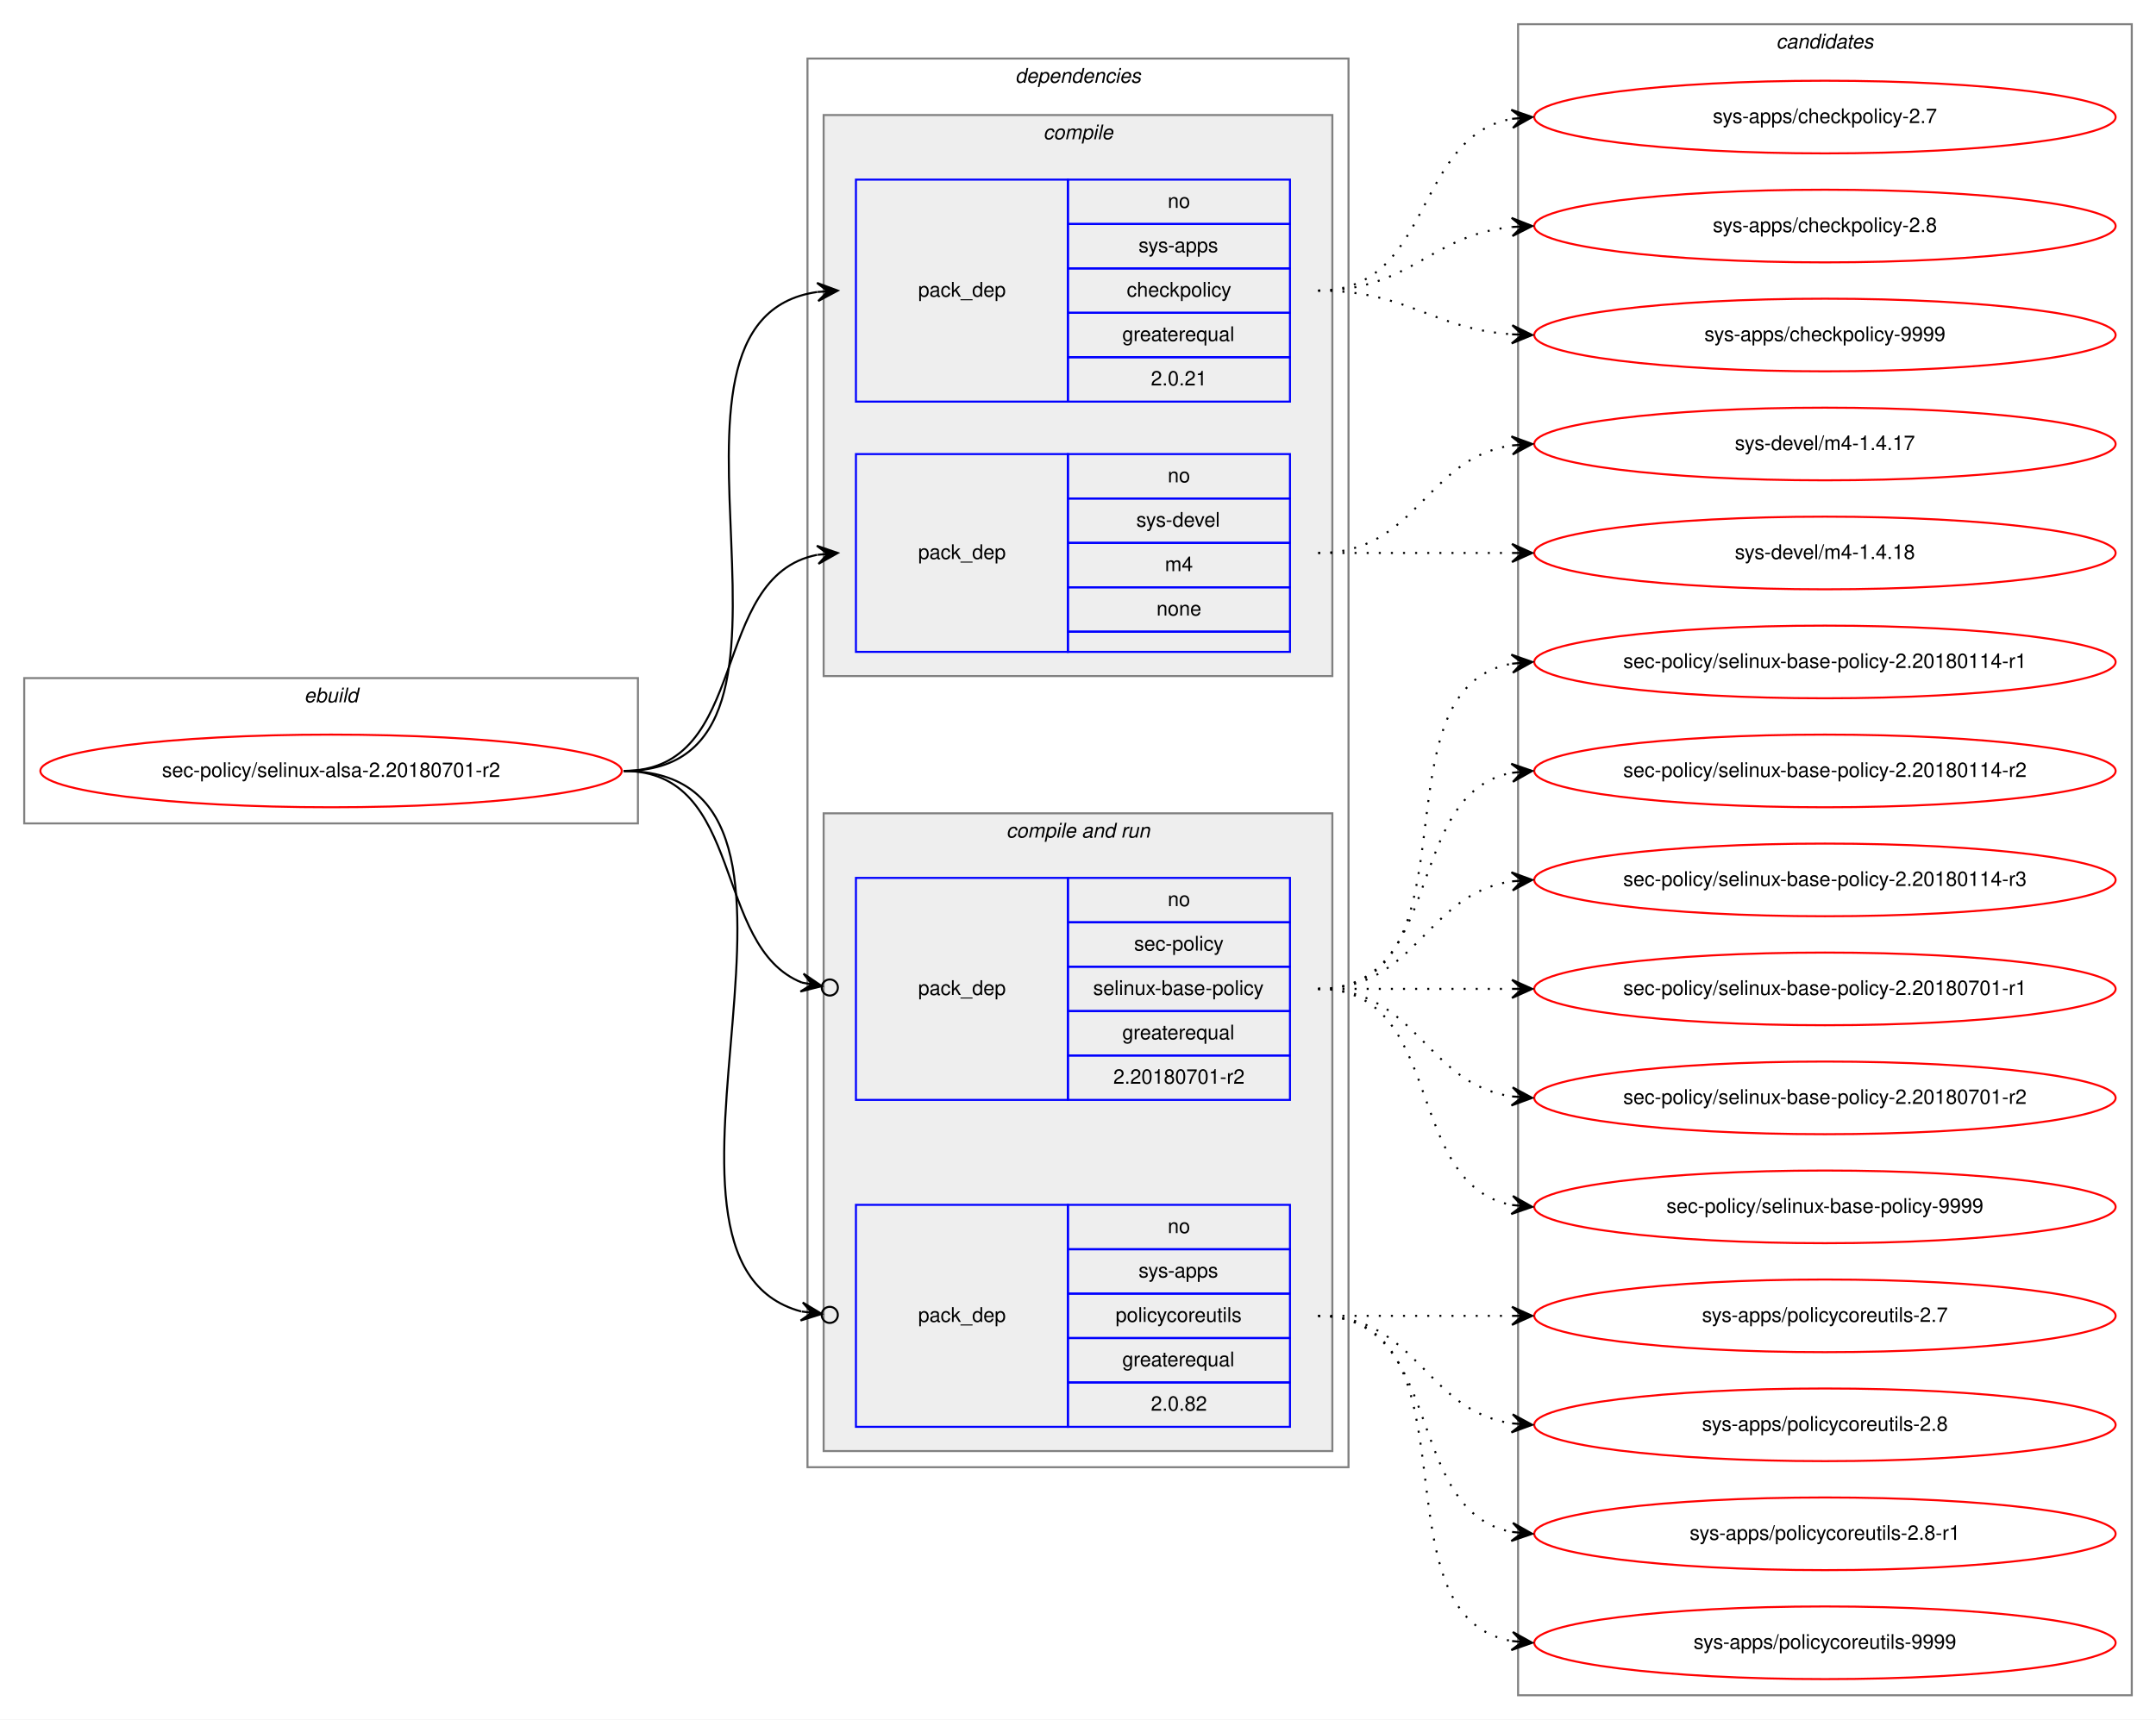
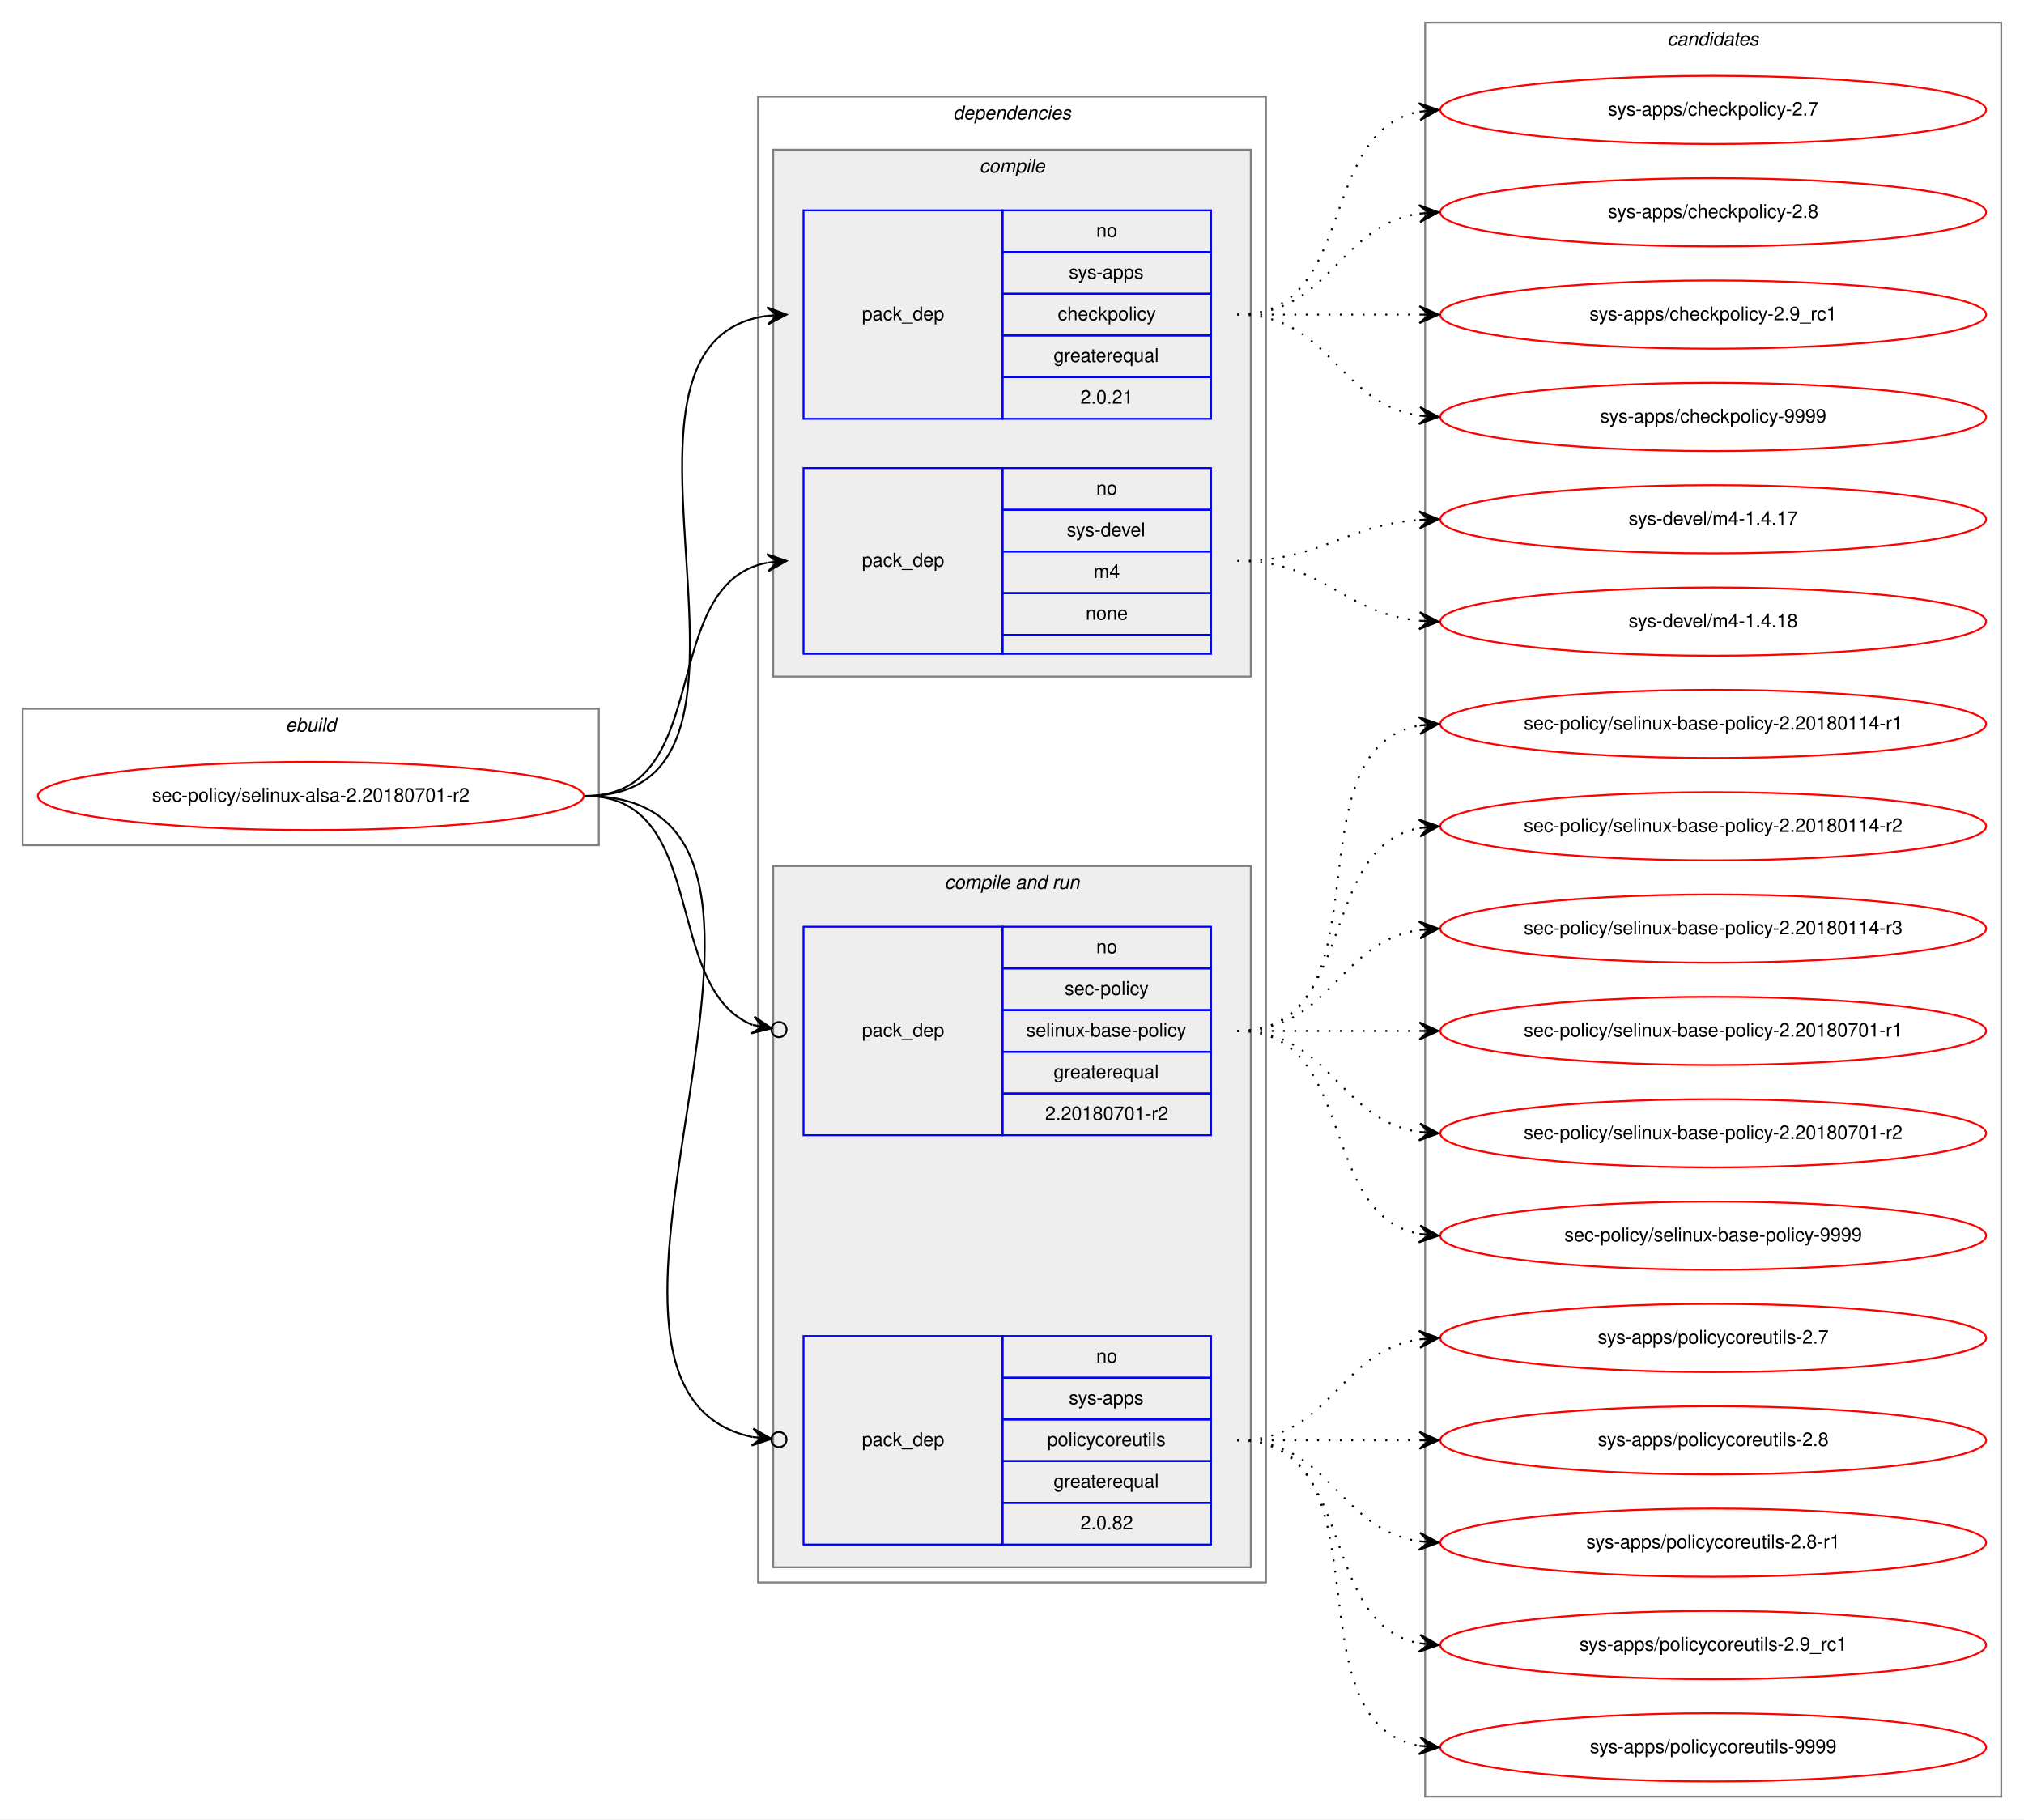
- <svg xmlns="http://www.w3.org/2000/svg" xmlns:xlink="http://www.w3.org/1999/xlink" width="1068pt" height="852pt" viewBox="0.00 0.00 1068.00 852.00">
-   <g id="graph0" class="graph" transform="scale(1 1) rotate(0) translate(4 848)">
-     <polygon fill="white" stroke="transparent" points="-4,4 -4,-848 1064,-848 1064,4 -4,4" />
+ <svg xmlns="http://www.w3.org/2000/svg" xmlns:xlink="http://www.w3.org/1999/xlink" width="1068pt" height="960pt" viewBox="0.00 0.00 1068.00 960.00">
+   <g id="graph0" class="graph" transform="scale(1 1) rotate(0) translate(4 956)">
+     <polygon fill="white" stroke="transparent" points="-4,4 -4,-956 1064,-956 1064,4 -4,4" />
    <g id="clust1" class="cluster">
-       <polygon fill="none" stroke="gray" points="8,-440 8,-512 312,-512 312,-440 8,-440" />
-       <text text-anchor="start" x="146.66" y="-500" font-family="Helvetica,sans-Serif" font-style="italic" font-size="10.00">ebuild</text>
+       <polygon fill="none" stroke="gray" points="8,-510 8,-582 312,-582 312,-510 8,-510" />
+       <text text-anchor="start" x="146.66" y="-570" font-family="Helvetica,sans-Serif" font-style="italic" font-size="10.00">ebuild</text>
    </g>
    <g id="clust2" class="cluster">
-       <polygon fill="none" stroke="gray" points="396,-121 396,-819 664,-819 664,-121 396,-121" />
-       <text text-anchor="start" x="498.88" y="-807" font-family="Helvetica,sans-Serif" font-style="italic" font-size="10.00">dependencies</text>
+       <polygon fill="none" stroke="gray" points="396,-121 396,-905 664,-905 664,-121 396,-121" />
+       <text text-anchor="start" x="498.88" y="-893" font-family="Helvetica,sans-Serif" font-style="italic" font-size="10.00">dependencies</text>
    </g>
    <g id="clust3" class="cluster">
-       <polygon fill="#eeeeee" stroke="gray" points="404,-513 404,-791 656,-791 656,-513 404,-513" />
-       <text text-anchor="start" x="512.78" y="-779" font-family="Helvetica,sans-Serif" font-style="italic" font-size="10.00">compile</text>
+       <polygon fill="#eeeeee" stroke="gray" points="404,-599 404,-877 656,-877 656,-599 404,-599" />
+       <text text-anchor="start" x="512.78" y="-865" font-family="Helvetica,sans-Serif" font-style="italic" font-size="10.00">compile</text>
    </g>
    <g id="clust6" class="cluster">
-       <polygon fill="#eeeeee" stroke="gray" points="404,-129 404,-445 656,-445 656,-129 404,-129" />
-       <text text-anchor="start" x="494.44" y="-433" font-family="Helvetica,sans-Serif" font-style="italic" font-size="10.00">compile and run</text>
+       <polygon fill="#eeeeee" stroke="gray" points="404,-129 404,-499 656,-499 656,-129 404,-129" />
+       <text text-anchor="start" x="494.44" y="-487" font-family="Helvetica,sans-Serif" font-style="italic" font-size="10.00">compile and run</text>
    </g>
    <g id="clust10" class="cluster">
-       <polygon fill="none" stroke="gray" points="748,-8 748,-836 1052,-836 1052,-8 748,-8" />
-       <text text-anchor="start" x="875.82" y="-824" font-family="Helvetica,sans-Serif" font-style="italic" font-size="10.00">candidates</text>
+       <polygon fill="none" stroke="gray" points="748,-8 748,-944 1052,-944 1052,-8 748,-8" />
+       <text text-anchor="start" x="875.82" y="-932" font-family="Helvetica,sans-Serif" font-style="italic" font-size="10.00">candidates</text>
    </g>
    <g id="node1" class="node">
      <g id="a_node1">
        <a xlink:href="../sec-policy/selinux-alsa-2.20180701-r2.svg" xlink:title="sec-policy/selinux-alsa-2.20180701-r2">
-           <ellipse fill="none" stroke="red" cx="160" cy="-466" rx="144" ry="18" />
-           <text text-anchor="middle" x="160" y="-463" font-family="Helvetica,sans-Serif" font-size="10.00">sec-policy/selinux-alsa-2.20180701-r2</text>
+           <ellipse fill="none" stroke="red" cx="160" cy="-536" rx="144" ry="18" />
+           <text text-anchor="middle" x="160" y="-533" font-family="Helvetica,sans-Serif" font-size="10.00">sec-policy/selinux-alsa-2.20180701-r2</text>
        </a>
      </g>
    </g>
    <g id="node2" class="node">
-       <polygon fill="none" stroke="blue" points="420,-649 420,-759 525,-759 525,-649 420,-649" />
-       <text text-anchor="start" x="450.82" y="-701" font-family="Helvetica,sans-Serif" font-size="10.00">pack_dep</text>
-       <polygon fill="none" stroke="blue" points="525,-737 525,-759 635,-759 635,-737 525,-737" />
-       <text text-anchor="start" x="574.44" y="-745" font-family="Helvetica,sans-Serif" font-size="10.00">no</text>
-       <polygon fill="none" stroke="blue" points="525,-715 525,-737 635,-737 635,-715 525,-715" />
-       <text text-anchor="start" x="560" y="-723" font-family="Helvetica,sans-Serif" font-size="10.00">sys-apps</text>
-       <polygon fill="none" stroke="blue" points="525,-693 525,-715 635,-715 635,-693 525,-693" />
-       <text text-anchor="start" x="554.16" y="-701" font-family="Helvetica,sans-Serif" font-size="10.00">checkpolicy</text>
-       <polygon fill="none" stroke="blue" points="525,-671 525,-693 635,-693 635,-671 525,-671" />
-       <text text-anchor="start" x="551.94" y="-679" font-family="Helvetica,sans-Serif" font-size="10.00">greaterequal</text>
-       <polygon fill="none" stroke="blue" points="525,-649 525,-671 635,-671 635,-649 525,-649" />
-       <text text-anchor="start" x="566.1" y="-657" font-family="Helvetica,sans-Serif" font-size="10.00">2.0.21</text>
+       <polygon fill="none" stroke="blue" points="420,-735 420,-845 525,-845 525,-735 420,-735" />
+       <text text-anchor="start" x="450.82" y="-787" font-family="Helvetica,sans-Serif" font-size="10.00">pack_dep</text>
+       <polygon fill="none" stroke="blue" points="525,-823 525,-845 635,-845 635,-823 525,-823" />
+       <text text-anchor="start" x="574.44" y="-831" font-family="Helvetica,sans-Serif" font-size="10.00">no</text>
+       <polygon fill="none" stroke="blue" points="525,-801 525,-823 635,-823 635,-801 525,-801" />
+       <text text-anchor="start" x="560" y="-809" font-family="Helvetica,sans-Serif" font-size="10.00">sys-apps</text>
+       <polygon fill="none" stroke="blue" points="525,-779 525,-801 635,-801 635,-779 525,-779" />
+       <text text-anchor="start" x="554.16" y="-787" font-family="Helvetica,sans-Serif" font-size="10.00">checkpolicy</text>
+       <polygon fill="none" stroke="blue" points="525,-757 525,-779 635,-779 635,-757 525,-757" />
+       <text text-anchor="start" x="551.94" y="-765" font-family="Helvetica,sans-Serif" font-size="10.00">greaterequal</text>
+       <polygon fill="none" stroke="blue" points="525,-735 525,-757 635,-757 635,-735 525,-735" />
+       <text text-anchor="start" x="566.1" y="-743" font-family="Helvetica,sans-Serif" font-size="10.00">2.0.21</text>
    </g>
    <g id="edge1" class="edge">
-       <path fill="none" stroke="black" d="M305,-466C417.18,-466 302.82,-689.36 400.84,-703.32" />
-       <polygon fill="black" stroke="black" points="411,-704 400.72,-707.82 406.01,-703.66 401.02,-703.33 401.02,-703.33 401.02,-703.33 406.01,-703.66 401.32,-698.84 411,-704 411,-704" />
+       <path fill="none" stroke="black" d="M305,-536C423.74,-536 296.58,-775.34 400.91,-789.36" />
+       <polygon fill="black" stroke="black" points="411,-790 400.73,-793.86 406.01,-789.68 401.02,-789.37 401.02,-789.37 401.02,-789.37 406.01,-789.68 401.31,-784.87 411,-790 411,-790" />
    </g>
    <g id="node3" class="node">
-       <polygon fill="none" stroke="blue" points="420,-525 420,-623 525,-623 525,-525 420,-525" />
-       <text text-anchor="start" x="450.82" y="-571" font-family="Helvetica,sans-Serif" font-size="10.00">pack_dep</text>
-       <polygon fill="none" stroke="blue" points="525,-601 525,-623 635,-623 635,-601 525,-601" />
-       <text text-anchor="start" x="574.44" y="-609" font-family="Helvetica,sans-Serif" font-size="10.00">no</text>
-       <polygon fill="none" stroke="blue" points="525,-579 525,-601 635,-601 635,-579 525,-579" />
-       <text text-anchor="start" x="558.89" y="-587" font-family="Helvetica,sans-Serif" font-size="10.00">sys-devel</text>
-       <polygon fill="none" stroke="blue" points="525,-557 525,-579 635,-579 635,-557 525,-557" />
-       <text text-anchor="start" x="573.06" y="-565" font-family="Helvetica,sans-Serif" font-size="10.00">m4</text>
-       <polygon fill="none" stroke="blue" points="525,-535 525,-557 635,-557 635,-535 525,-535" />
-       <text text-anchor="start" x="568.88" y="-543" font-family="Helvetica,sans-Serif" font-size="10.00">none</text>
-       <polygon fill="none" stroke="blue" points="525,-525 525,-535 635,-535 635,-525 525,-525" />
+       <polygon fill="none" stroke="blue" points="420,-611 420,-709 525,-709 525,-611 420,-611" />
+       <text text-anchor="start" x="450.82" y="-657" font-family="Helvetica,sans-Serif" font-size="10.00">pack_dep</text>
+       <polygon fill="none" stroke="blue" points="525,-687 525,-709 635,-709 635,-687 525,-687" />
+       <text text-anchor="start" x="574.44" y="-695" font-family="Helvetica,sans-Serif" font-size="10.00">no</text>
+       <polygon fill="none" stroke="blue" points="525,-665 525,-687 635,-687 635,-665 525,-665" />
+       <text text-anchor="start" x="558.89" y="-673" font-family="Helvetica,sans-Serif" font-size="10.00">sys-devel</text>
+       <polygon fill="none" stroke="blue" points="525,-643 525,-665 635,-665 635,-643 525,-643" />
+       <text text-anchor="start" x="573.06" y="-651" font-family="Helvetica,sans-Serif" font-size="10.00">m4</text>
+       <polygon fill="none" stroke="blue" points="525,-621 525,-643 635,-643 635,-621 525,-621" />
+       <text text-anchor="start" x="568.88" y="-629" font-family="Helvetica,sans-Serif" font-size="10.00">none</text>
+       <polygon fill="none" stroke="blue" points="525,-611 525,-621 635,-621 635,-611 525,-611" />
    </g>
    <g id="edge2" class="edge">
-       <path fill="none" stroke="black" d="M305,-466C368.58,-466 346.58,-562.51 400.79,-573.07" />
-       <polygon fill="black" stroke="black" points="411,-574 400.63,-577.57 406.02,-573.54 401.04,-573.09 401.04,-573.09 401.04,-573.09 406.02,-573.54 401.45,-568.61 411,-574 411,-574" />
+       <path fill="none" stroke="black" d="M305,-536C373.82,-536 342.17,-647.73 400.79,-659.07" />
+       <polygon fill="black" stroke="black" points="411,-660 400.63,-663.58 406.02,-659.55 401.04,-659.1 401.04,-659.1 401.04,-659.1 406.02,-659.55 401.45,-654.61 411,-660 411,-660" />
    </g>
    <g id="node4" class="node">
-       <polygon fill="none" stroke="blue" points="420,-303 420,-413 525,-413 525,-303 420,-303" />
-       <text text-anchor="start" x="450.82" y="-355" font-family="Helvetica,sans-Serif" font-size="10.00">pack_dep</text>
-       <polygon fill="none" stroke="blue" points="525,-391 525,-413 635,-413 635,-391 525,-391" />
-       <text text-anchor="start" x="574.44" y="-399" font-family="Helvetica,sans-Serif" font-size="10.00">no</text>
-       <polygon fill="none" stroke="blue" points="525,-369 525,-391 635,-391 635,-369 525,-369" />
-       <text text-anchor="start" x="557.78" y="-377" font-family="Helvetica,sans-Serif" font-size="10.00">sec-policy</text>
-       <polygon fill="none" stroke="blue" points="525,-347 525,-369 635,-369 635,-347 525,-347" />
-       <text text-anchor="start" x="537.5" y="-355" font-family="Helvetica,sans-Serif" font-size="10.00">selinux-base-policy</text>
-       <polygon fill="none" stroke="blue" points="525,-325 525,-347 635,-347 635,-325 525,-325" />
-       <text text-anchor="start" x="551.94" y="-333" font-family="Helvetica,sans-Serif" font-size="10.00">greaterequal</text>
-       <polygon fill="none" stroke="blue" points="525,-303 525,-325 635,-325 635,-303 525,-303" />
-       <text text-anchor="start" x="547.49" y="-311" font-family="Helvetica,sans-Serif" font-size="10.00">2.20180701-r2</text>
+       <polygon fill="none" stroke="blue" points="420,-357 420,-467 525,-467 525,-357 420,-357" />
+       <text text-anchor="start" x="450.82" y="-409" font-family="Helvetica,sans-Serif" font-size="10.00">pack_dep</text>
+       <polygon fill="none" stroke="blue" points="525,-445 525,-467 635,-467 635,-445 525,-445" />
+       <text text-anchor="start" x="574.44" y="-453" font-family="Helvetica,sans-Serif" font-size="10.00">no</text>
+       <polygon fill="none" stroke="blue" points="525,-423 525,-445 635,-445 635,-423 525,-423" />
+       <text text-anchor="start" x="557.78" y="-431" font-family="Helvetica,sans-Serif" font-size="10.00">sec-policy</text>
+       <polygon fill="none" stroke="blue" points="525,-401 525,-423 635,-423 635,-401 525,-401" />
+       <text text-anchor="start" x="537.5" y="-409" font-family="Helvetica,sans-Serif" font-size="10.00">selinux-base-policy</text>
+       <polygon fill="none" stroke="blue" points="525,-379 525,-401 635,-401 635,-379 525,-379" />
+       <text text-anchor="start" x="551.94" y="-387" font-family="Helvetica,sans-Serif" font-size="10.00">greaterequal</text>
+       <polygon fill="none" stroke="blue" points="525,-357 525,-379 635,-379 635,-357 525,-357" />
+       <text text-anchor="start" x="547.49" y="-365" font-family="Helvetica,sans-Serif" font-size="10.00">2.20180701-r2</text>
    </g>
    <g id="edge3" class="edge">
-       <path fill="none" stroke="black" d="M305,-466C365.43,-466 348.55,-378.82 393.27,-361.12" />
-       <ellipse fill="none" stroke="black" cx="407.06" cy="-358.69" rx="4" ry="4" />
-       <polygon fill="black" stroke="black" points="403.12,-359.38 394.05,-365.55 398.2,-360.25 393.27,-361.12 393.27,-361.12 393.27,-361.12 398.2,-360.25 392.49,-356.68 403.12,-359.38 403.12,-359.38" />
+       <path fill="none" stroke="black" d="M305,-536C370.56,-536 344.94,-434.6 393.05,-415.19" />
+       <ellipse fill="none" stroke="black" cx="407.06" cy="-412.7" rx="4" ry="4" />
+       <polygon fill="black" stroke="black" points="403.12,-413.4 394.07,-419.58 398.2,-414.27 393.28,-415.15 393.28,-415.15 393.28,-415.15 398.2,-414.27 392.49,-410.72 403.12,-413.4 403.12,-413.4" />
    </g>
    <g id="node5" class="node">
      <polygon fill="none" stroke="blue" points="420,-141 420,-251 525,-251 525,-141 420,-141" />
      <text text-anchor="start" x="450.82" y="-193" font-family="Helvetica,sans-Serif" font-size="10.00">pack_dep</text>
      <polygon fill="none" stroke="blue" points="525,-229 525,-251 635,-251 635,-229 525,-229" />
      <text text-anchor="start" x="574.44" y="-237" font-family="Helvetica,sans-Serif" font-size="10.00">no</text>
      <polygon fill="none" stroke="blue" points="525,-207 525,-229 635,-229 635,-207 525,-207" />
      <text text-anchor="start" x="560" y="-215" font-family="Helvetica,sans-Serif" font-size="10.00">sys-apps</text>
      <polygon fill="none" stroke="blue" points="525,-185 525,-207 635,-207 635,-185 525,-185" />
      <text text-anchor="start" x="548.61" y="-193" font-family="Helvetica,sans-Serif" font-size="10.00">policycoreutils</text>
      <polygon fill="none" stroke="blue" points="525,-163 525,-185 635,-185 635,-163 525,-163" />
      <text text-anchor="start" x="551.94" y="-171" font-family="Helvetica,sans-Serif" font-size="10.00">greaterequal</text>
      <polygon fill="none" stroke="blue" points="525,-141 525,-163 635,-163 635,-141 525,-141" />
      <text text-anchor="start" x="566.1" y="-149" font-family="Helvetica,sans-Serif" font-size="10.00">2.0.82</text>
    </g>
    <g id="edge4" class="edge">
-       <path fill="none" stroke="black" d="M305,-466C427.12,-466 297.32,-223.73 392.86,-198.17" />
-       <ellipse fill="none" stroke="black" cx="407.03" cy="-196.48" rx="4" ry="4" />
-       <polygon fill="black" stroke="black" points="403.06,-196.95 393.66,-202.61 398.09,-197.55 393.13,-198.14 393.13,-198.14 393.13,-198.14 398.09,-197.55 392.59,-193.67 403.06,-196.95 403.06,-196.95" />
+       <path fill="none" stroke="black" d="M305,-536C456.64,-536 269.75,-223.96 392.96,-197.75" />
+       <ellipse fill="none" stroke="black" cx="407.02" cy="-196.39" rx="4" ry="4" />
+       <polygon fill="black" stroke="black" points="403.04,-196.77 393.52,-202.22 398.06,-197.25 393.08,-197.74 393.08,-197.74 393.08,-197.74 398.06,-197.25 392.65,-193.26 403.04,-196.77 403.04,-196.77" />
    </g>
    <g id="node6" class="node">
      <g id="a_node6">
        <a xlink:href="../sys-apps/checkpolicy-2.7.svg" xlink:title="sys-apps/checkpolicy-2.7">
-           <ellipse fill="none" stroke="red" cx="900" cy="-790" rx="144" ry="18" />
-           <text text-anchor="middle" x="900" y="-787" font-family="Helvetica,sans-Serif" font-size="10.00">sys-apps/checkpolicy-2.7</text>
+           <ellipse fill="none" stroke="red" cx="900" cy="-898" rx="144" ry="18" />
+           <text text-anchor="middle" x="900" y="-895" font-family="Helvetica,sans-Serif" font-size="10.00">sys-apps/checkpolicy-2.7</text>
        </a>
      </g>
    </g>
    <g id="edge5" class="edge">
-       <path fill="none" stroke="black" stroke-dasharray="1,5" d="M649,-704C705.99,-704 695.91,-779.9 744.78,-789.09" />
-       <polygon fill="black" stroke="black" points="755,-790 744.64,-793.6 750.02,-789.56 745.04,-789.12 745.04,-789.12 745.04,-789.12 750.02,-789.56 745.44,-784.63 755,-790 755,-790" />
+       <path fill="none" stroke="black" stroke-dasharray="1,5" d="M649,-790C712.58,-790 690.58,-886.51 744.79,-897.07" />
+       <polygon fill="black" stroke="black" points="755,-898 744.63,-901.57 750.02,-897.54 745.04,-897.09 745.04,-897.09 745.04,-897.09 750.02,-897.54 745.45,-892.61 755,-898 755,-898" />
    </g>
    <g id="node7" class="node">
      <g id="a_node7">
        <a xlink:href="../sys-apps/checkpolicy-2.8.svg" xlink:title="sys-apps/checkpolicy-2.8">
-           <ellipse fill="none" stroke="red" cx="900" cy="-736" rx="144" ry="18" />
-           <text text-anchor="middle" x="900" y="-733" font-family="Helvetica,sans-Serif" font-size="10.00">sys-apps/checkpolicy-2.8</text>
+           <ellipse fill="none" stroke="red" cx="900" cy="-844" rx="144" ry="18" />
+           <text text-anchor="middle" x="900" y="-841" font-family="Helvetica,sans-Serif" font-size="10.00">sys-apps/checkpolicy-2.8</text>
        </a>
      </g>
    </g>
    <g id="edge6" class="edge">
-       <path fill="none" stroke="black" stroke-dasharray="1,5" d="M649,-704C694.65,-704 704.48,-731.54 744.95,-735.52" />
-       <polygon fill="black" stroke="black" points="755,-736 744.8,-740.02 750.01,-735.76 745.01,-735.53 745.01,-735.53 745.01,-735.53 750.01,-735.76 745.22,-731.03 755,-736 755,-736" />
+       <path fill="none" stroke="black" stroke-dasharray="1,5" d="M649,-790C698.26,-790 701.85,-836.87 744.86,-843.28" />
+       <polygon fill="black" stroke="black" points="755,-844 744.71,-847.78 750.01,-843.64 745.03,-843.29 745.03,-843.29 745.03,-843.29 750.01,-843.64 745.35,-838.8 755,-844 755,-844" />
    </g>
    <g id="node8" class="node">
      <g id="a_node8">
-         <a xlink:href="../sys-apps/checkpolicy-9999.svg" xlink:title="sys-apps/checkpolicy-9999">
-           <ellipse fill="none" stroke="red" cx="900" cy="-682" rx="144" ry="18" />
-           <text text-anchor="middle" x="900" y="-679" font-family="Helvetica,sans-Serif" font-size="10.00">sys-apps/checkpolicy-9999</text>
+         <a xlink:href="../sys-apps/checkpolicy-2.9_rc1.svg" xlink:title="sys-apps/checkpolicy-2.9_rc1">
+           <ellipse fill="none" stroke="red" cx="900" cy="-790" rx="144" ry="18" />
+           <text text-anchor="middle" x="900" y="-787" font-family="Helvetica,sans-Serif" font-size="10.00">sys-apps/checkpolicy-2.9_rc1</text>
        </a>
      </g>
    </g>
    <g id="edge7" class="edge">
-       <path fill="none" stroke="black" stroke-dasharray="1,5" d="M649,-704C693.54,-704 705.22,-685.14 744.89,-682.35" />
-       <polygon fill="black" stroke="black" points="755,-682 745.16,-686.84 750,-682.17 745.01,-682.34 745.01,-682.34 745.01,-682.34 750,-682.17 744.85,-677.84 755,-682 755,-682" />
+       <path fill="none" stroke="black" stroke-dasharray="1,5" d="M649,-790C692.43,-790 705.83,-790 744.57,-790" />
+       <polygon fill="black" stroke="black" points="755,-790 745,-794.5 750,-790 745,-790 745,-790 745,-790 750,-790 745,-785.5 755,-790 755,-790" />
    </g>
    <g id="node9" class="node">
      <g id="a_node9">
-         <a xlink:href="../sys-devel/m4-1.4.17.svg" xlink:title="sys-devel/m4-1.4.17">
-           <ellipse fill="none" stroke="red" cx="900" cy="-628" rx="144" ry="18" />
-           <text text-anchor="middle" x="900" y="-625" font-family="Helvetica,sans-Serif" font-size="10.00">sys-devel/m4-1.4.17</text>
+         <a xlink:href="../sys-apps/checkpolicy-9999.svg" xlink:title="sys-apps/checkpolicy-9999">
+           <ellipse fill="none" stroke="red" cx="900" cy="-736" rx="144" ry="18" />
+           <text text-anchor="middle" x="900" y="-733" font-family="Helvetica,sans-Serif" font-size="10.00">sys-apps/checkpolicy-9999</text>
        </a>
      </g>
    </g>
    <g id="edge8" class="edge">
-       <path fill="none" stroke="black" stroke-dasharray="1,5" d="M649,-574C698.26,-574 701.85,-620.87 744.86,-627.28" />
-       <polygon fill="black" stroke="black" points="755,-628 744.71,-631.78 750.01,-627.64 745.03,-627.29 745.03,-627.29 745.03,-627.29 750.01,-627.64 745.35,-622.8 755,-628 755,-628" />
+       <path fill="none" stroke="black" stroke-dasharray="1,5" d="M649,-790C698.26,-790 701.85,-743.13 744.86,-736.72" />
+       <polygon fill="black" stroke="black" points="755,-736 745.35,-741.2 750.01,-736.36 745.03,-736.71 745.03,-736.71 745.03,-736.71 750.01,-736.36 744.71,-732.22 755,-736 755,-736" />
    </g>
    <g id="node10" class="node">
      <g id="a_node10">
-         <a xlink:href="../sys-devel/m4-1.4.18.svg" xlink:title="sys-devel/m4-1.4.18">
-           <ellipse fill="none" stroke="red" cx="900" cy="-574" rx="144" ry="18" />
-           <text text-anchor="middle" x="900" y="-571" font-family="Helvetica,sans-Serif" font-size="10.00">sys-devel/m4-1.4.18</text>
+         <a xlink:href="../sys-devel/m4-1.4.17.svg" xlink:title="sys-devel/m4-1.4.17">
+           <ellipse fill="none" stroke="red" cx="900" cy="-682" rx="144" ry="18" />
+           <text text-anchor="middle" x="900" y="-679" font-family="Helvetica,sans-Serif" font-size="10.00">sys-devel/m4-1.4.17</text>
        </a>
      </g>
    </g>
    <g id="edge9" class="edge">
-       <path fill="none" stroke="black" stroke-dasharray="1,5" d="M649,-574C692.43,-574 705.83,-574 744.57,-574" />
-       <polygon fill="black" stroke="black" points="755,-574 745,-578.5 750,-574 745,-574 745,-574 745,-574 750,-574 745,-569.5 755,-574 755,-574" />
+       <path fill="none" stroke="black" stroke-dasharray="1,5" d="M649,-660C693.54,-660 705.22,-678.86 744.89,-681.65" />
+       <polygon fill="black" stroke="black" points="755,-682 744.85,-686.16 750,-681.83 745.01,-681.66 745.01,-681.66 745.01,-681.66 750,-681.83 745.16,-677.16 755,-682 755,-682" />
    </g>
    <g id="node11" class="node">
      <g id="a_node11">
-         <a xlink:href="../sec-policy/selinux-base-policy-2.20180114-r1.svg" xlink:title="sec-policy/selinux-base-policy-2.20180114-r1">
-           <ellipse fill="none" stroke="red" cx="900" cy="-520" rx="144" ry="18" />
-           <text text-anchor="middle" x="900" y="-517" font-family="Helvetica,sans-Serif" font-size="10.00">sec-policy/selinux-base-policy-2.20180114-r1</text>
+         <a xlink:href="../sys-devel/m4-1.4.18.svg" xlink:title="sys-devel/m4-1.4.18">
+           <ellipse fill="none" stroke="red" cx="900" cy="-628" rx="144" ry="18" />
+           <text text-anchor="middle" x="900" y="-625" font-family="Helvetica,sans-Serif" font-size="10.00">sys-devel/m4-1.4.18</text>
        </a>
      </g>
    </g>
    <g id="edge10" class="edge">
-       <path fill="none" stroke="black" stroke-dasharray="1,5" d="M649,-358C731.35,-358 674.36,-506.38 744.73,-519.13" />
-       <polygon fill="black" stroke="black" points="755,-520 744.66,-523.64 750.02,-519.58 745.04,-519.15 745.04,-519.15 745.04,-519.15 750.02,-519.58 745.42,-514.67 755,-520 755,-520" />
+       <path fill="none" stroke="black" stroke-dasharray="1,5" d="M649,-660C694.65,-660 704.48,-632.46 744.95,-628.48" />
+       <polygon fill="black" stroke="black" points="755,-628 745.22,-632.97 750.01,-628.24 745.01,-628.47 745.01,-628.47 745.01,-628.47 750.01,-628.24 744.8,-623.98 755,-628 755,-628" />
    </g>
    <g id="node12" class="node">
      <g id="a_node12">
-         <a xlink:href="../sec-policy/selinux-base-policy-2.20180114-r2.svg" xlink:title="sec-policy/selinux-base-policy-2.20180114-r2">
-           <ellipse fill="none" stroke="red" cx="900" cy="-466" rx="144" ry="18" />
-           <text text-anchor="middle" x="900" y="-463" font-family="Helvetica,sans-Serif" font-size="10.00">sec-policy/selinux-base-policy-2.20180114-r2</text>
+         <a xlink:href="../sec-policy/selinux-base-policy-2.20180114-r1.svg" xlink:title="sec-policy/selinux-base-policy-2.20180114-r1">
+           <ellipse fill="none" stroke="red" cx="900" cy="-574" rx="144" ry="18" />
+           <text text-anchor="middle" x="900" y="-571" font-family="Helvetica,sans-Serif" font-size="10.00">sec-policy/selinux-base-policy-2.20180114-r1</text>
        </a>
      </g>
    </g>
    <g id="edge11" class="edge">
-       <path fill="none" stroke="black" stroke-dasharray="1,5" d="M649,-358C712.58,-358 690.58,-454.51 744.79,-465.07" />
-       <polygon fill="black" stroke="black" points="755,-466 744.63,-469.57 750.02,-465.54 745.04,-465.09 745.04,-465.09 745.04,-465.09 750.02,-465.54 745.45,-460.61 755,-466 755,-466" />
+       <path fill="none" stroke="black" stroke-dasharray="1,5" d="M649,-412C731.35,-412 674.36,-560.38 744.73,-573.13" />
+       <polygon fill="black" stroke="black" points="755,-574 744.66,-577.64 750.02,-573.58 745.04,-573.15 745.04,-573.15 745.04,-573.15 750.02,-573.58 745.42,-568.67 755,-574 755,-574" />
    </g>
    <g id="node13" class="node">
      <g id="a_node13">
-         <a xlink:href="../sec-policy/selinux-base-policy-2.20180114-r3.svg" xlink:title="sec-policy/selinux-base-policy-2.20180114-r3">
-           <ellipse fill="none" stroke="red" cx="900" cy="-412" rx="144" ry="18" />
-           <text text-anchor="middle" x="900" y="-409" font-family="Helvetica,sans-Serif" font-size="10.00">sec-policy/selinux-base-policy-2.20180114-r3</text>
+         <a xlink:href="../sec-policy/selinux-base-policy-2.20180114-r2.svg" xlink:title="sec-policy/selinux-base-policy-2.20180114-r2">
+           <ellipse fill="none" stroke="red" cx="900" cy="-520" rx="144" ry="18" />
+           <text text-anchor="middle" x="900" y="-517" font-family="Helvetica,sans-Serif" font-size="10.00">sec-policy/selinux-base-policy-2.20180114-r2</text>
        </a>
      </g>
    </g>
    <g id="edge12" class="edge">
-       <path fill="none" stroke="black" stroke-dasharray="1,5" d="M649,-358C698.26,-358 701.85,-404.87 744.86,-411.28" />
-       <polygon fill="black" stroke="black" points="755,-412 744.71,-415.78 750.01,-411.64 745.03,-411.29 745.03,-411.29 745.03,-411.29 750.01,-411.64 745.35,-406.8 755,-412 755,-412" />
+       <path fill="none" stroke="black" stroke-dasharray="1,5" d="M649,-412C712.58,-412 690.58,-508.51 744.79,-519.07" />
+       <polygon fill="black" stroke="black" points="755,-520 744.63,-523.57 750.02,-519.54 745.04,-519.09 745.04,-519.09 745.04,-519.09 750.02,-519.54 745.45,-514.61 755,-520 755,-520" />
    </g>
    <g id="node14" class="node">
      <g id="a_node14">
-         <a xlink:href="../sec-policy/selinux-base-policy-2.20180701-r1.svg" xlink:title="sec-policy/selinux-base-policy-2.20180701-r1">
-           <ellipse fill="none" stroke="red" cx="900" cy="-358" rx="144" ry="18" />
-           <text text-anchor="middle" x="900" y="-355" font-family="Helvetica,sans-Serif" font-size="10.00">sec-policy/selinux-base-policy-2.20180701-r1</text>
+         <a xlink:href="../sec-policy/selinux-base-policy-2.20180114-r3.svg" xlink:title="sec-policy/selinux-base-policy-2.20180114-r3">
+           <ellipse fill="none" stroke="red" cx="900" cy="-466" rx="144" ry="18" />
+           <text text-anchor="middle" x="900" y="-463" font-family="Helvetica,sans-Serif" font-size="10.00">sec-policy/selinux-base-policy-2.20180114-r3</text>
        </a>
      </g>
    </g>
    <g id="edge13" class="edge">
-       <path fill="none" stroke="black" stroke-dasharray="1,5" d="M649,-358C692.43,-358 705.83,-358 744.57,-358" />
-       <polygon fill="black" stroke="black" points="755,-358 745,-362.5 750,-358 745,-358 745,-358 745,-358 750,-358 745,-353.5 755,-358 755,-358" />
+       <path fill="none" stroke="black" stroke-dasharray="1,5" d="M649,-412C698.26,-412 701.85,-458.87 744.86,-465.28" />
+       <polygon fill="black" stroke="black" points="755,-466 744.71,-469.78 750.01,-465.64 745.03,-465.29 745.03,-465.29 745.03,-465.29 750.01,-465.64 745.35,-460.8 755,-466 755,-466" />
    </g>
    <g id="node15" class="node">
      <g id="a_node15">
-         <a xlink:href="../sec-policy/selinux-base-policy-2.20180701-r2.svg" xlink:title="sec-policy/selinux-base-policy-2.20180701-r2">
-           <ellipse fill="none" stroke="red" cx="900" cy="-304" rx="144" ry="18" />
-           <text text-anchor="middle" x="900" y="-301" font-family="Helvetica,sans-Serif" font-size="10.00">sec-policy/selinux-base-policy-2.20180701-r2</text>
+         <a xlink:href="../sec-policy/selinux-base-policy-2.20180701-r1.svg" xlink:title="sec-policy/selinux-base-policy-2.20180701-r1">
+           <ellipse fill="none" stroke="red" cx="900" cy="-412" rx="144" ry="18" />
+           <text text-anchor="middle" x="900" y="-409" font-family="Helvetica,sans-Serif" font-size="10.00">sec-policy/selinux-base-policy-2.20180701-r1</text>
        </a>
      </g>
    </g>
    <g id="edge14" class="edge">
-       <path fill="none" stroke="black" stroke-dasharray="1,5" d="M649,-358C698.26,-358 701.85,-311.13 744.86,-304.72" />
-       <polygon fill="black" stroke="black" points="755,-304 745.35,-309.2 750.01,-304.36 745.03,-304.71 745.03,-304.71 745.03,-304.71 750.01,-304.36 744.71,-300.22 755,-304 755,-304" />
+       <path fill="none" stroke="black" stroke-dasharray="1,5" d="M649,-412C692.43,-412 705.83,-412 744.57,-412" />
+       <polygon fill="black" stroke="black" points="755,-412 745,-416.5 750,-412 745,-412 745,-412 745,-412 750,-412 745,-407.5 755,-412 755,-412" />
    </g>
    <g id="node16" class="node">
      <g id="a_node16">
-         <a xlink:href="../sec-policy/selinux-base-policy-9999.svg" xlink:title="sec-policy/selinux-base-policy-9999">
-           <ellipse fill="none" stroke="red" cx="900" cy="-250" rx="144" ry="18" />
-           <text text-anchor="middle" x="900" y="-247" font-family="Helvetica,sans-Serif" font-size="10.00">sec-policy/selinux-base-policy-9999</text>
+         <a xlink:href="../sec-policy/selinux-base-policy-2.20180701-r2.svg" xlink:title="sec-policy/selinux-base-policy-2.20180701-r2">
+           <ellipse fill="none" stroke="red" cx="900" cy="-358" rx="144" ry="18" />
+           <text text-anchor="middle" x="900" y="-355" font-family="Helvetica,sans-Serif" font-size="10.00">sec-policy/selinux-base-policy-2.20180701-r2</text>
        </a>
      </g>
    </g>
    <g id="edge15" class="edge">
-       <path fill="none" stroke="black" stroke-dasharray="1,5" d="M649,-358C712.58,-358 690.58,-261.49 744.79,-250.93" />
-       <polygon fill="black" stroke="black" points="755,-250 745.45,-255.39 750.02,-250.46 745.04,-250.91 745.04,-250.91 745.04,-250.91 750.02,-250.46 744.63,-246.43 755,-250 755,-250" />
+       <path fill="none" stroke="black" stroke-dasharray="1,5" d="M649,-412C698.26,-412 701.85,-365.13 744.86,-358.72" />
+       <polygon fill="black" stroke="black" points="755,-358 745.35,-363.2 750.01,-358.36 745.03,-358.71 745.03,-358.71 745.03,-358.71 750.01,-358.36 744.71,-354.22 755,-358 755,-358" />
    </g>
    <g id="node17" class="node">
      <g id="a_node17">
+         <a xlink:href="../sec-policy/selinux-base-policy-9999.svg" xlink:title="sec-policy/selinux-base-policy-9999">
+           <ellipse fill="none" stroke="red" cx="900" cy="-304" rx="144" ry="18" />
+           <text text-anchor="middle" x="900" y="-301" font-family="Helvetica,sans-Serif" font-size="10.00">sec-policy/selinux-base-policy-9999</text>
+         </a>
+       </g>
+     </g>
+     <g id="edge16" class="edge">
+       <path fill="none" stroke="black" stroke-dasharray="1,5" d="M649,-412C712.58,-412 690.58,-315.49 744.79,-304.93" />
+       <polygon fill="black" stroke="black" points="755,-304 745.45,-309.39 750.02,-304.46 745.04,-304.91 745.04,-304.91 745.04,-304.91 750.02,-304.46 744.63,-300.43 755,-304 755,-304" />
+     </g>
+     <g id="node18" class="node">
+       <g id="a_node18">
        <a xlink:href="../sys-apps/policycoreutils-2.7.svg" xlink:title="sys-apps/policycoreutils-2.7">
+           <ellipse fill="none" stroke="red" cx="900" cy="-250" rx="144" ry="18" />
+           <text text-anchor="middle" x="900" y="-247" font-family="Helvetica,sans-Serif" font-size="10.00">sys-apps/policycoreutils-2.7</text>
+         </a>
+       </g>
+     </g>
+     <g id="edge17" class="edge">
+       <path fill="none" stroke="black" stroke-dasharray="1,5" d="M649,-196C698.26,-196 701.85,-242.87 744.86,-249.28" />
+       <polygon fill="black" stroke="black" points="755,-250 744.71,-253.78 750.01,-249.64 745.03,-249.29 745.03,-249.29 745.03,-249.29 750.01,-249.64 745.35,-244.8 755,-250 755,-250" />
+     </g>
+     <g id="node19" class="node">
+       <g id="a_node19">
+         <a xlink:href="../sys-apps/policycoreutils-2.8.svg" xlink:title="sys-apps/policycoreutils-2.8">
          <ellipse fill="none" stroke="red" cx="900" cy="-196" rx="144" ry="18" />
-           <text text-anchor="middle" x="900" y="-193" font-family="Helvetica,sans-Serif" font-size="10.00">sys-apps/policycoreutils-2.7</text>
-         </a>
-       </g>
-     </g>
-     <g id="edge16" class="edge">
+           <text text-anchor="middle" x="900" y="-193" font-family="Helvetica,sans-Serif" font-size="10.00">sys-apps/policycoreutils-2.8</text>
+         </a>
+       </g>
+     </g>
+     <g id="edge18" class="edge">
      <path fill="none" stroke="black" stroke-dasharray="1,5" d="M649,-196C692.43,-196 705.83,-196 744.57,-196" />
      <polygon fill="black" stroke="black" points="755,-196 745,-200.5 750,-196 745,-196 745,-196 745,-196 750,-196 745,-191.5 755,-196 755,-196" />
    </g>
-     <g id="node18" class="node">
-       <g id="a_node18">
-         <a xlink:href="../sys-apps/policycoreutils-2.8.svg" xlink:title="sys-apps/policycoreutils-2.8">
+     <g id="node20" class="node">
+       <g id="a_node20">
+         <a xlink:href="../sys-apps/policycoreutils-2.8-r1.svg" xlink:title="sys-apps/policycoreutils-2.8-r1">
          <ellipse fill="none" stroke="red" cx="900" cy="-142" rx="144" ry="18" />
-           <text text-anchor="middle" x="900" y="-139" font-family="Helvetica,sans-Serif" font-size="10.00">sys-apps/policycoreutils-2.8</text>
-         </a>
-       </g>
-     </g>
-     <g id="edge17" class="edge">
+           <text text-anchor="middle" x="900" y="-139" font-family="Helvetica,sans-Serif" font-size="10.00">sys-apps/policycoreutils-2.8-r1</text>
+         </a>
+       </g>
+     </g>
+     <g id="edge19" class="edge">
      <path fill="none" stroke="black" stroke-dasharray="1,5" d="M649,-196C698.26,-196 701.85,-149.13 744.86,-142.72" />
      <polygon fill="black" stroke="black" points="755,-142 745.35,-147.2 750.01,-142.36 745.03,-142.71 745.03,-142.71 745.03,-142.71 750.01,-142.36 744.71,-138.22 755,-142 755,-142" />
    </g>
-     <g id="node19" class="node">
-       <g id="a_node19">
-         <a xlink:href="../sys-apps/policycoreutils-2.8-r1.svg" xlink:title="sys-apps/policycoreutils-2.8-r1">
+     <g id="node21" class="node">
+       <g id="a_node21">
+         <a xlink:href="../sys-apps/policycoreutils-2.9_rc1.svg" xlink:title="sys-apps/policycoreutils-2.9_rc1">
          <ellipse fill="none" stroke="red" cx="900" cy="-88" rx="144" ry="18" />
-           <text text-anchor="middle" x="900" y="-85" font-family="Helvetica,sans-Serif" font-size="10.00">sys-apps/policycoreutils-2.8-r1</text>
-         </a>
-       </g>
-     </g>
-     <g id="edge18" class="edge">
+           <text text-anchor="middle" x="900" y="-85" font-family="Helvetica,sans-Serif" font-size="10.00">sys-apps/policycoreutils-2.9_rc1</text>
+         </a>
+       </g>
+     </g>
+     <g id="edge20" class="edge">
      <path fill="none" stroke="black" stroke-dasharray="1,5" d="M649,-196C712.58,-196 690.58,-99.49 744.79,-88.93" />
      <polygon fill="black" stroke="black" points="755,-88 745.45,-93.39 750.02,-88.46 745.04,-88.91 745.04,-88.91 745.04,-88.91 750.02,-88.46 744.63,-84.43 755,-88 755,-88" />
    </g>
-     <g id="node20" class="node">
-       <g id="a_node20">
+     <g id="node22" class="node">
+       <g id="a_node22">
        <a xlink:href="../sys-apps/policycoreutils-9999.svg" xlink:title="sys-apps/policycoreutils-9999">
          <ellipse fill="none" stroke="red" cx="900" cy="-34" rx="144" ry="18" />
          <text text-anchor="middle" x="900" y="-31" font-family="Helvetica,sans-Serif" font-size="10.00">sys-apps/policycoreutils-9999</text>
        </a>
      </g>
    </g>
-     <g id="edge19" class="edge">
+     <g id="edge21" class="edge">
      <path fill="none" stroke="black" stroke-dasharray="1,5" d="M649,-196C731.35,-196 674.36,-47.62 744.73,-34.87" />
      <polygon fill="black" stroke="black" points="755,-34 745.42,-39.33 750.02,-34.42 745.04,-34.85 745.04,-34.85 745.04,-34.85 750.02,-34.42 744.66,-30.36 755,-34 755,-34" />
    </g>
  </g>
</svg>
